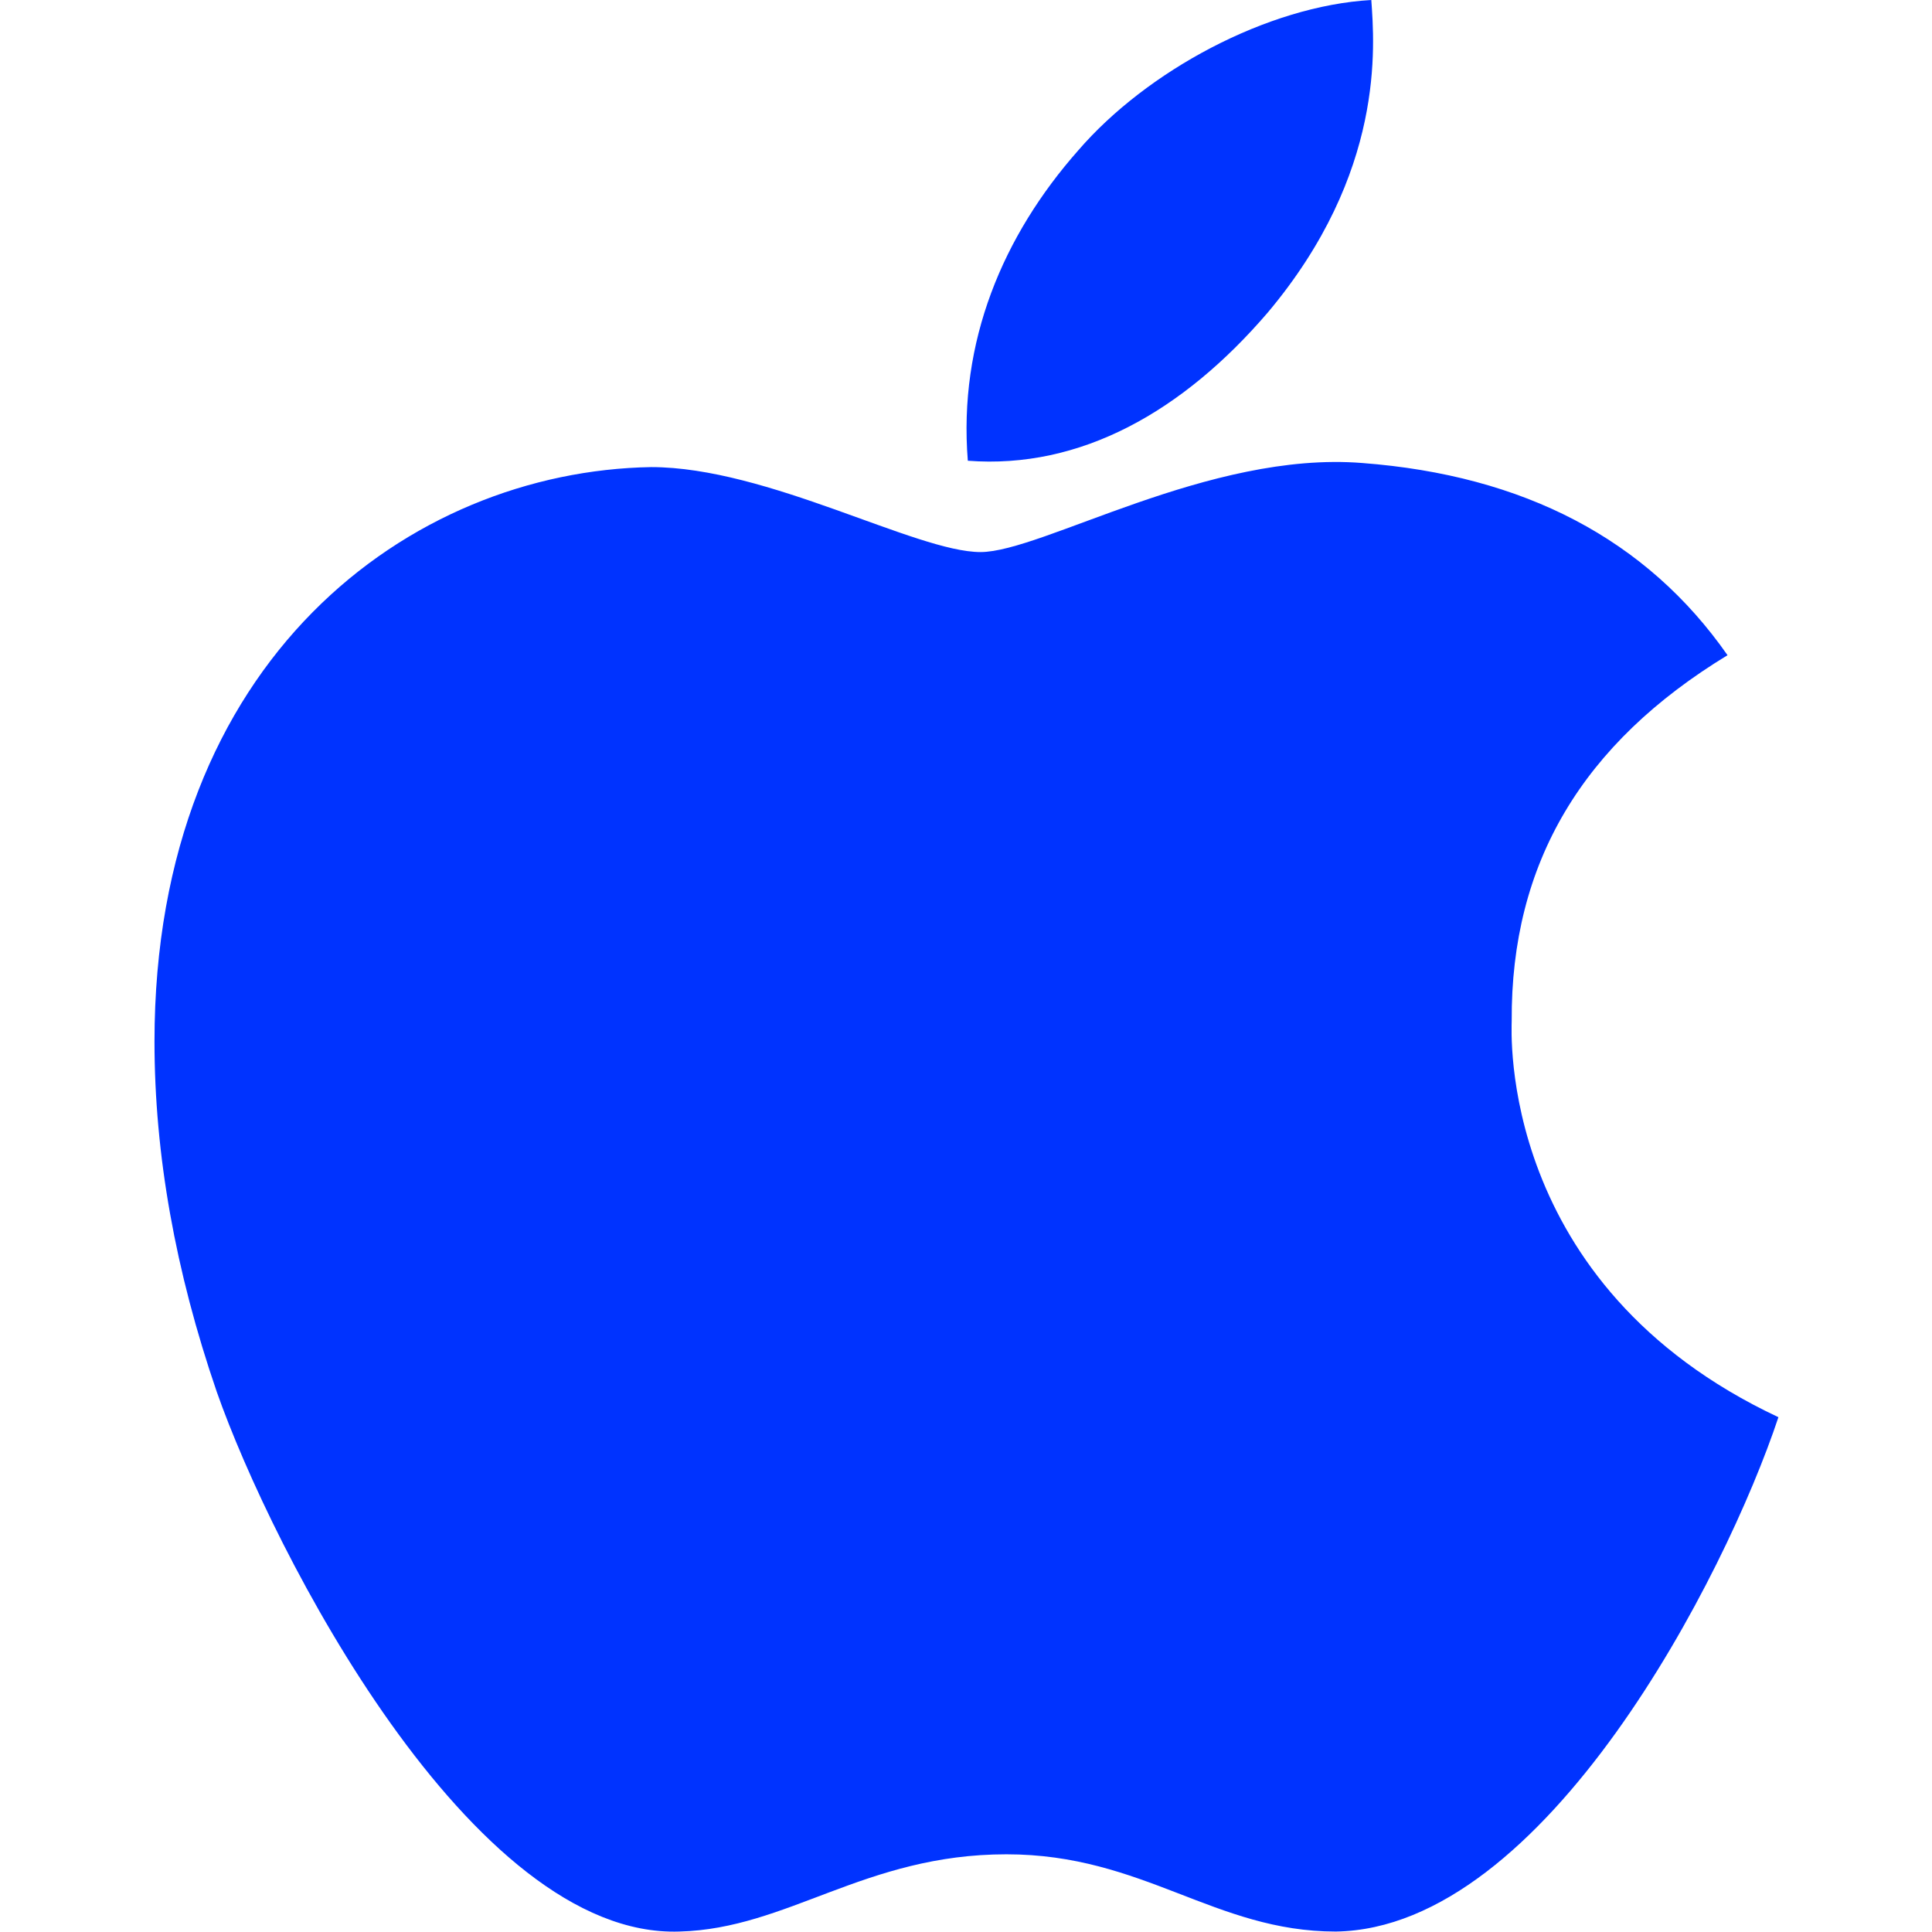
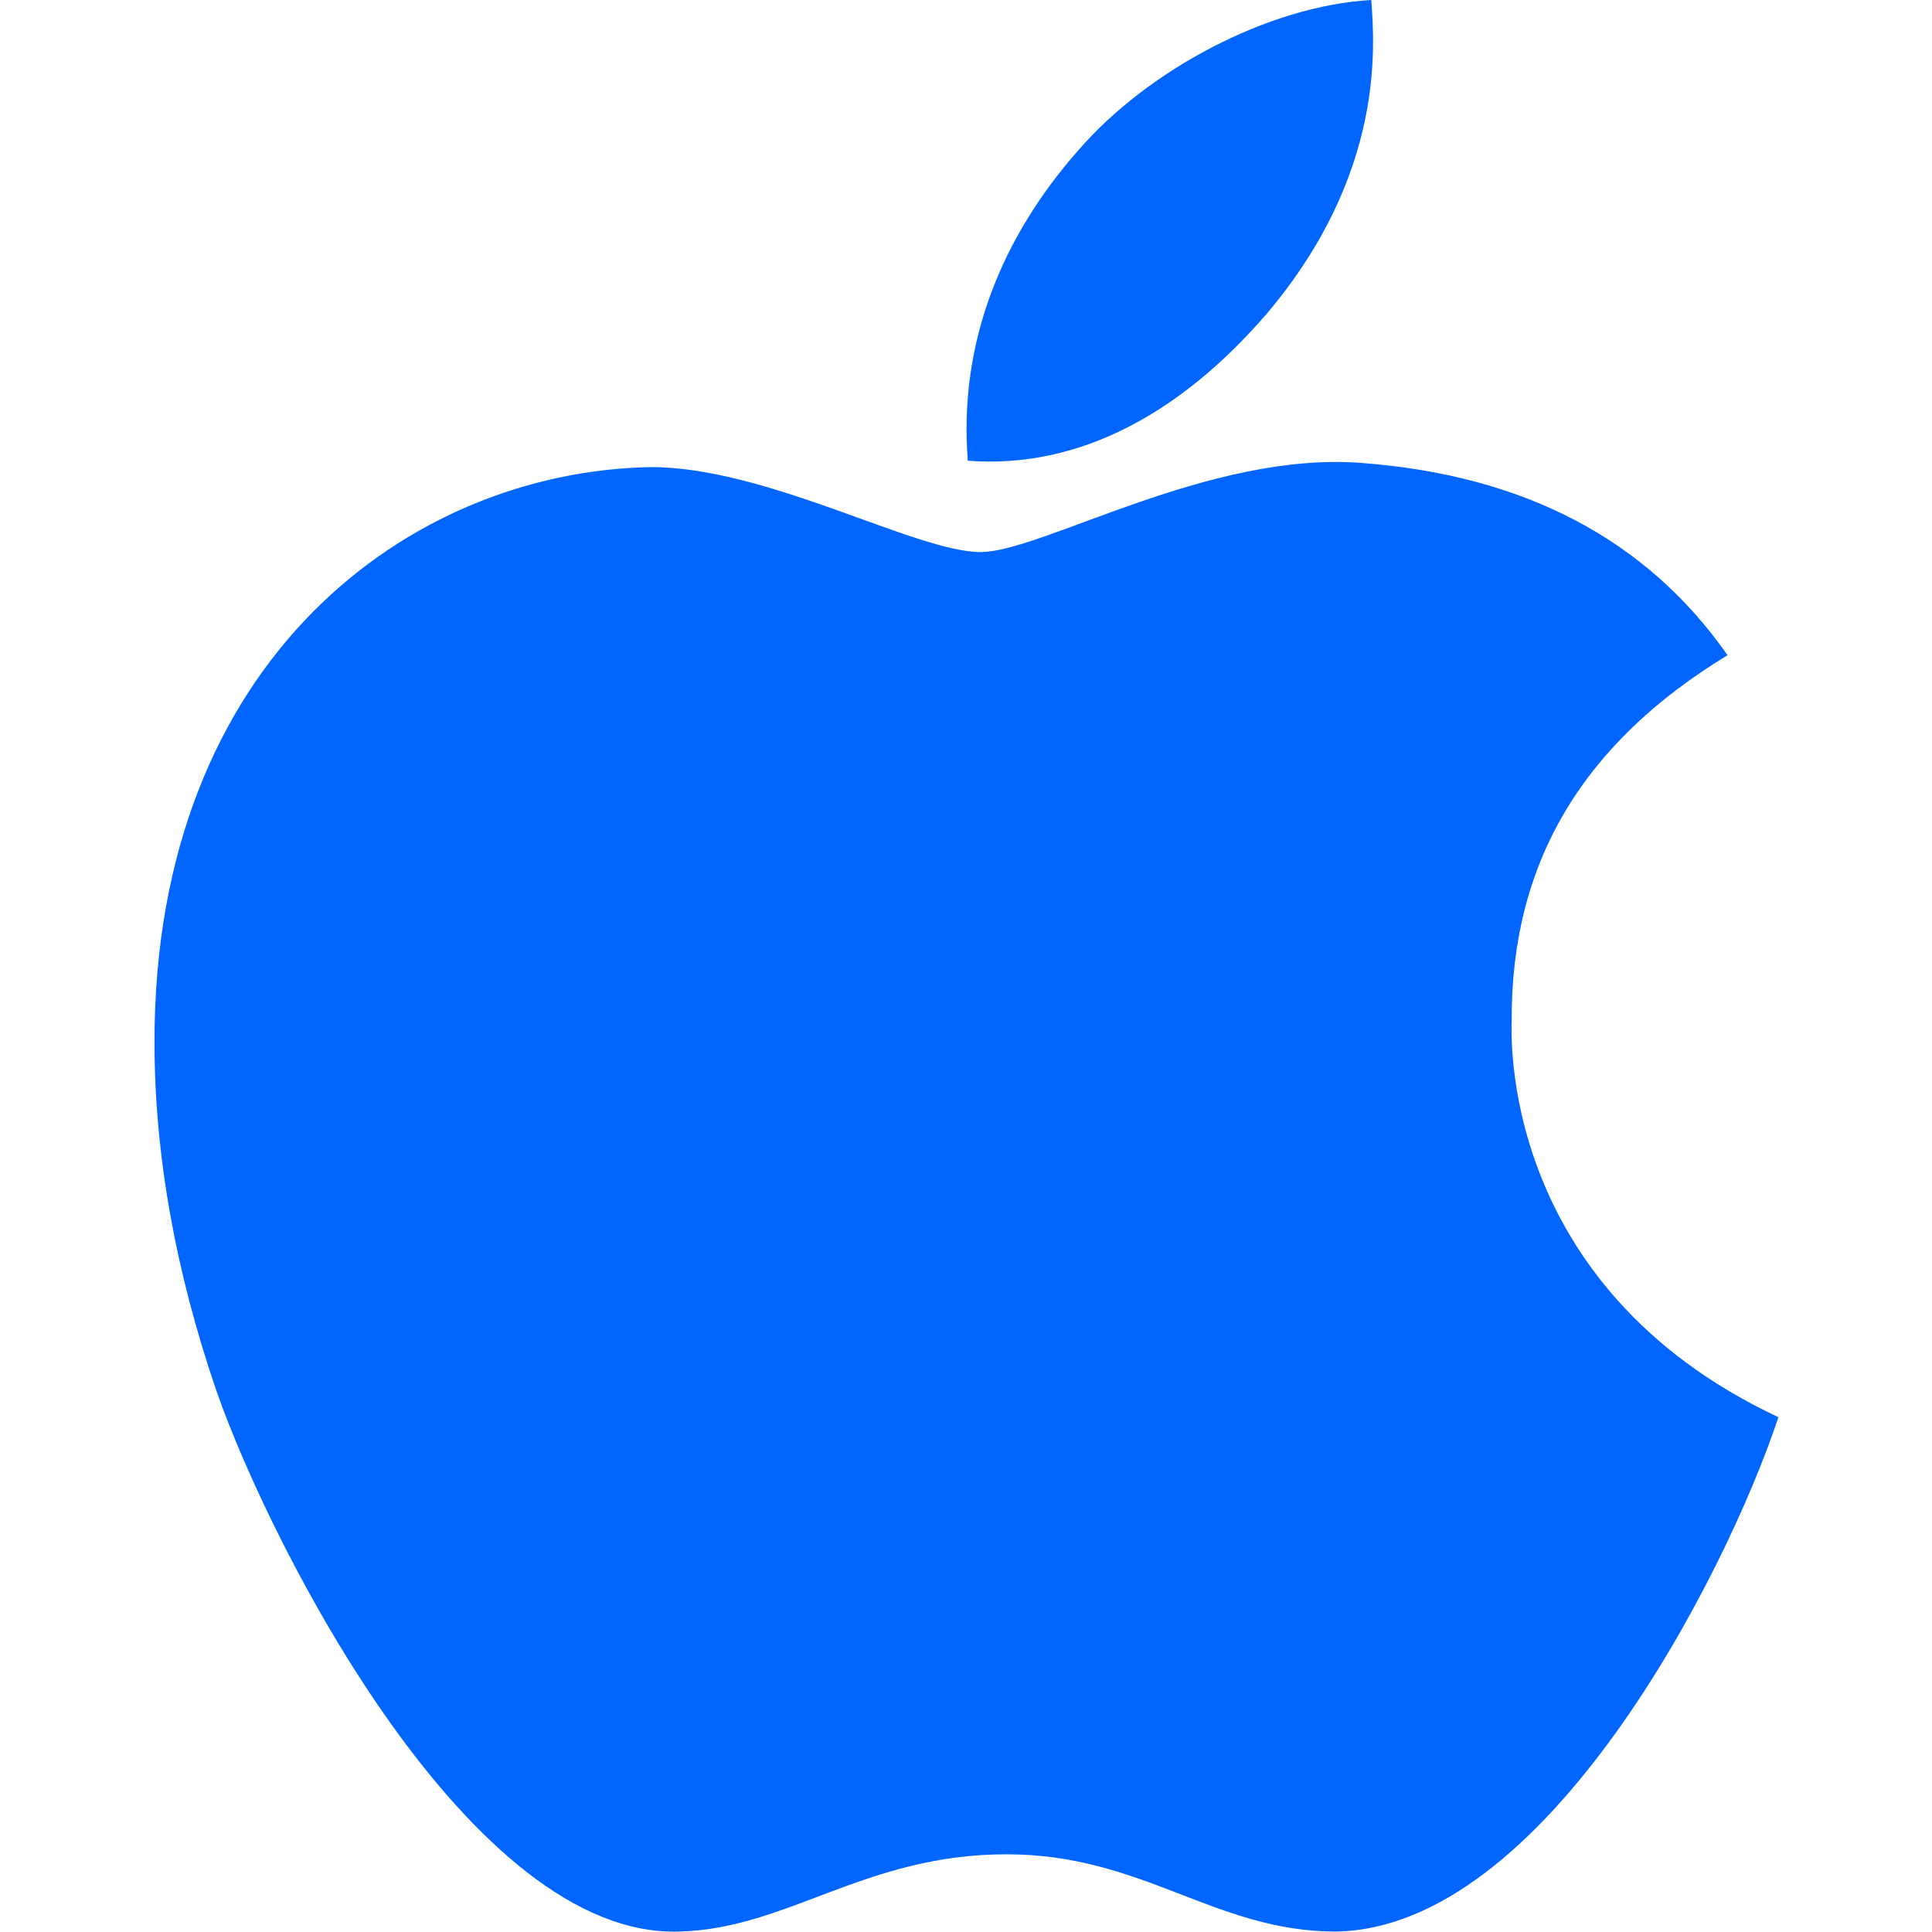
<svg xmlns="http://www.w3.org/2000/svg" version="1.1" x="0px" y="0px" viewBox="0 0 425.2 425.2" style="enable-background:new 0 0 425.2 425.2;" xml:space="preserve">
  <style type="text/css">
- 	.st0{fill:#0033FF;}
+ 	.st0{fill:#0066FF;}
	.st1{fill:none;}
</style>
  <g id="Слой_1">
    <path class="st0" d="M332.7,224.7c-0.2-34.8,15.6-61.1,47.5-80.5c-17.8-25.5-44.8-39.6-80.4-42.3c-33.7-2.7-70.5,19.6-84,19.6   c-14.2,0-46.9-18.7-72.5-18.7c-53,0.9-109.3,42.2-109.3,126.4c0,24.9,4.6,50.6,13.7,77.1c12.2,34.8,56,120.3,101.8,118.8   c23.9-0.6,40.8-17,72-17c30.2,0,45.8,17,72.5,17c46.1-0.7,85.8-78.3,97.4-113.2C329.4,282.8,332.7,226.5,332.7,224.7L332.7,224.7z    M279,68.8c25.9-30.8,23.5-58.8,22.8-68.8c-22.9,1.3-49.4,15.6-64.5,33.1c-16.6,18.8-26.4,42.1-24.3,68.3   C237.8,103.3,260.3,90.6,279,68.8z" />
  </g>
  <g id="Слой_2">
    <rect class="st1" width="425.2" height="425.2" />
  </g>
</svg>
